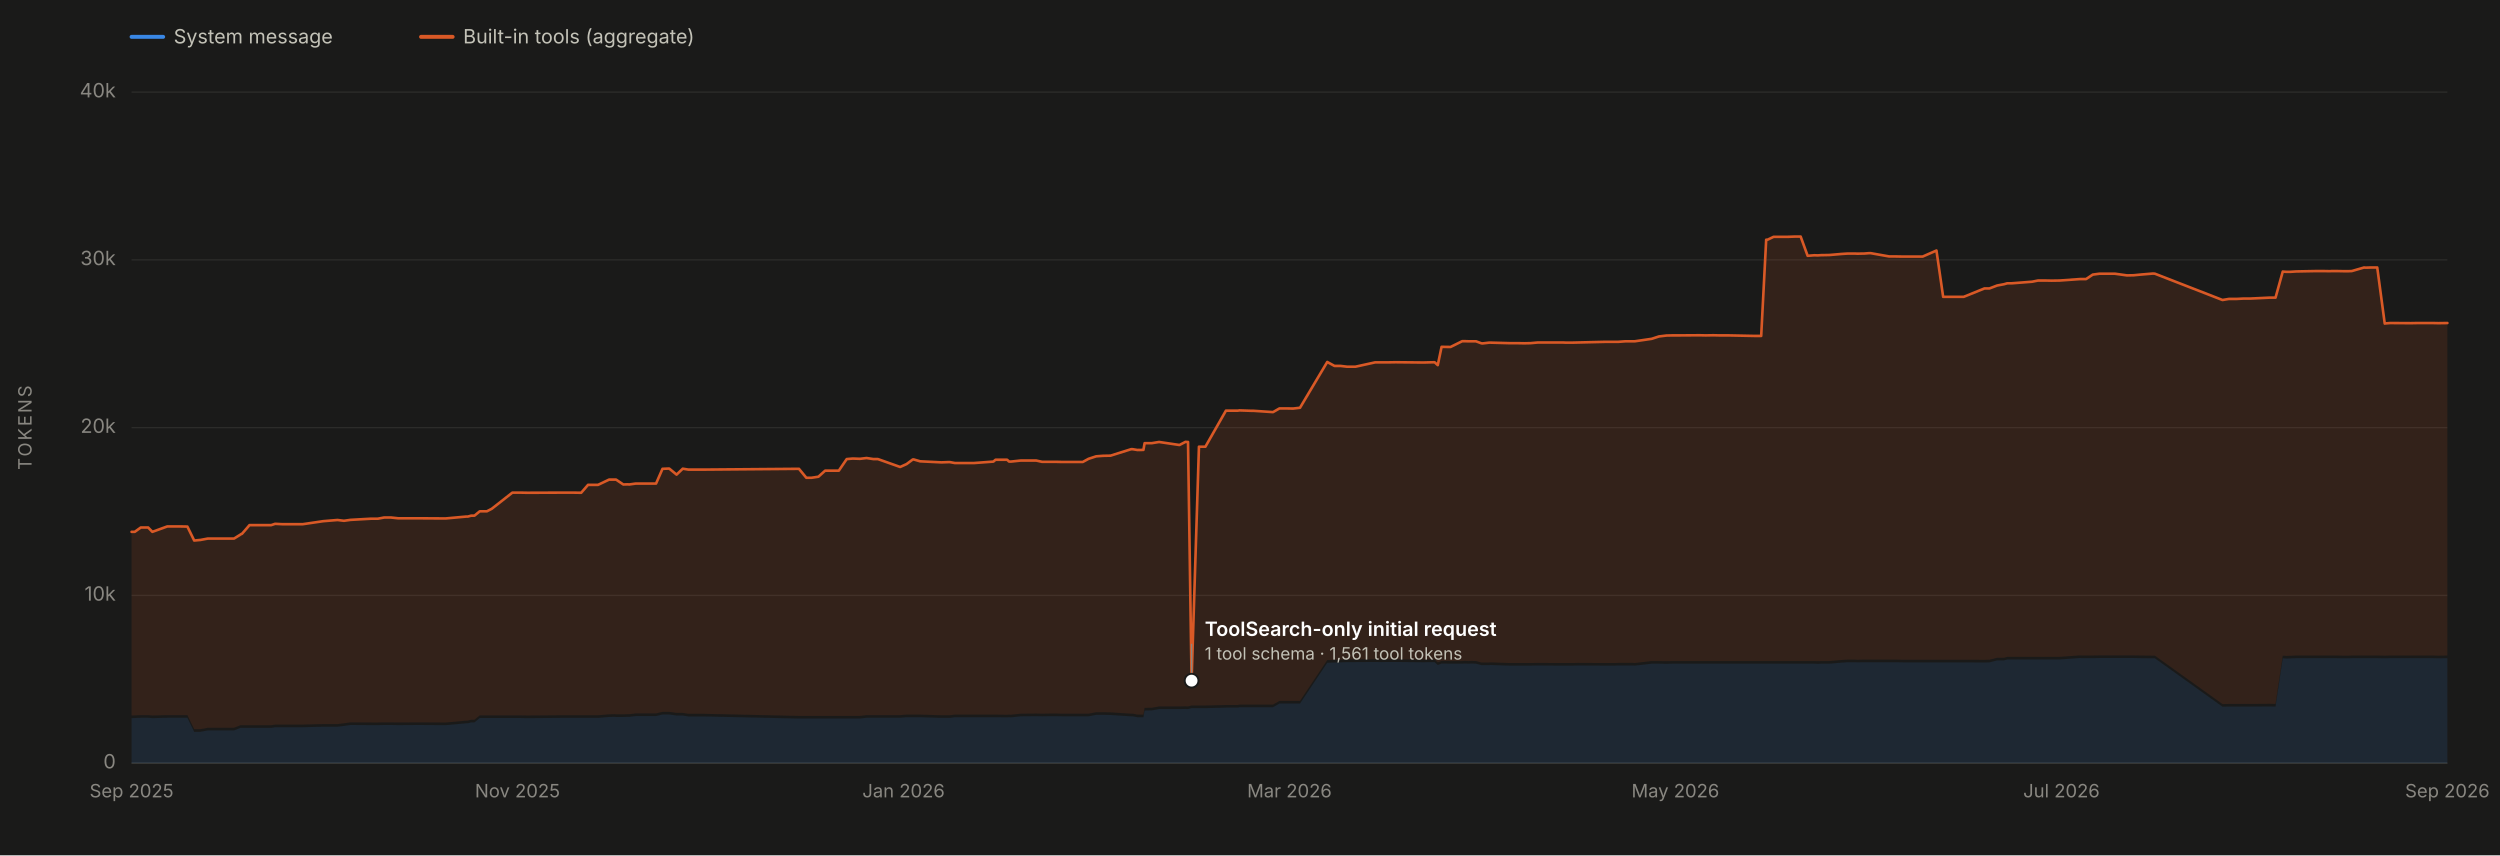
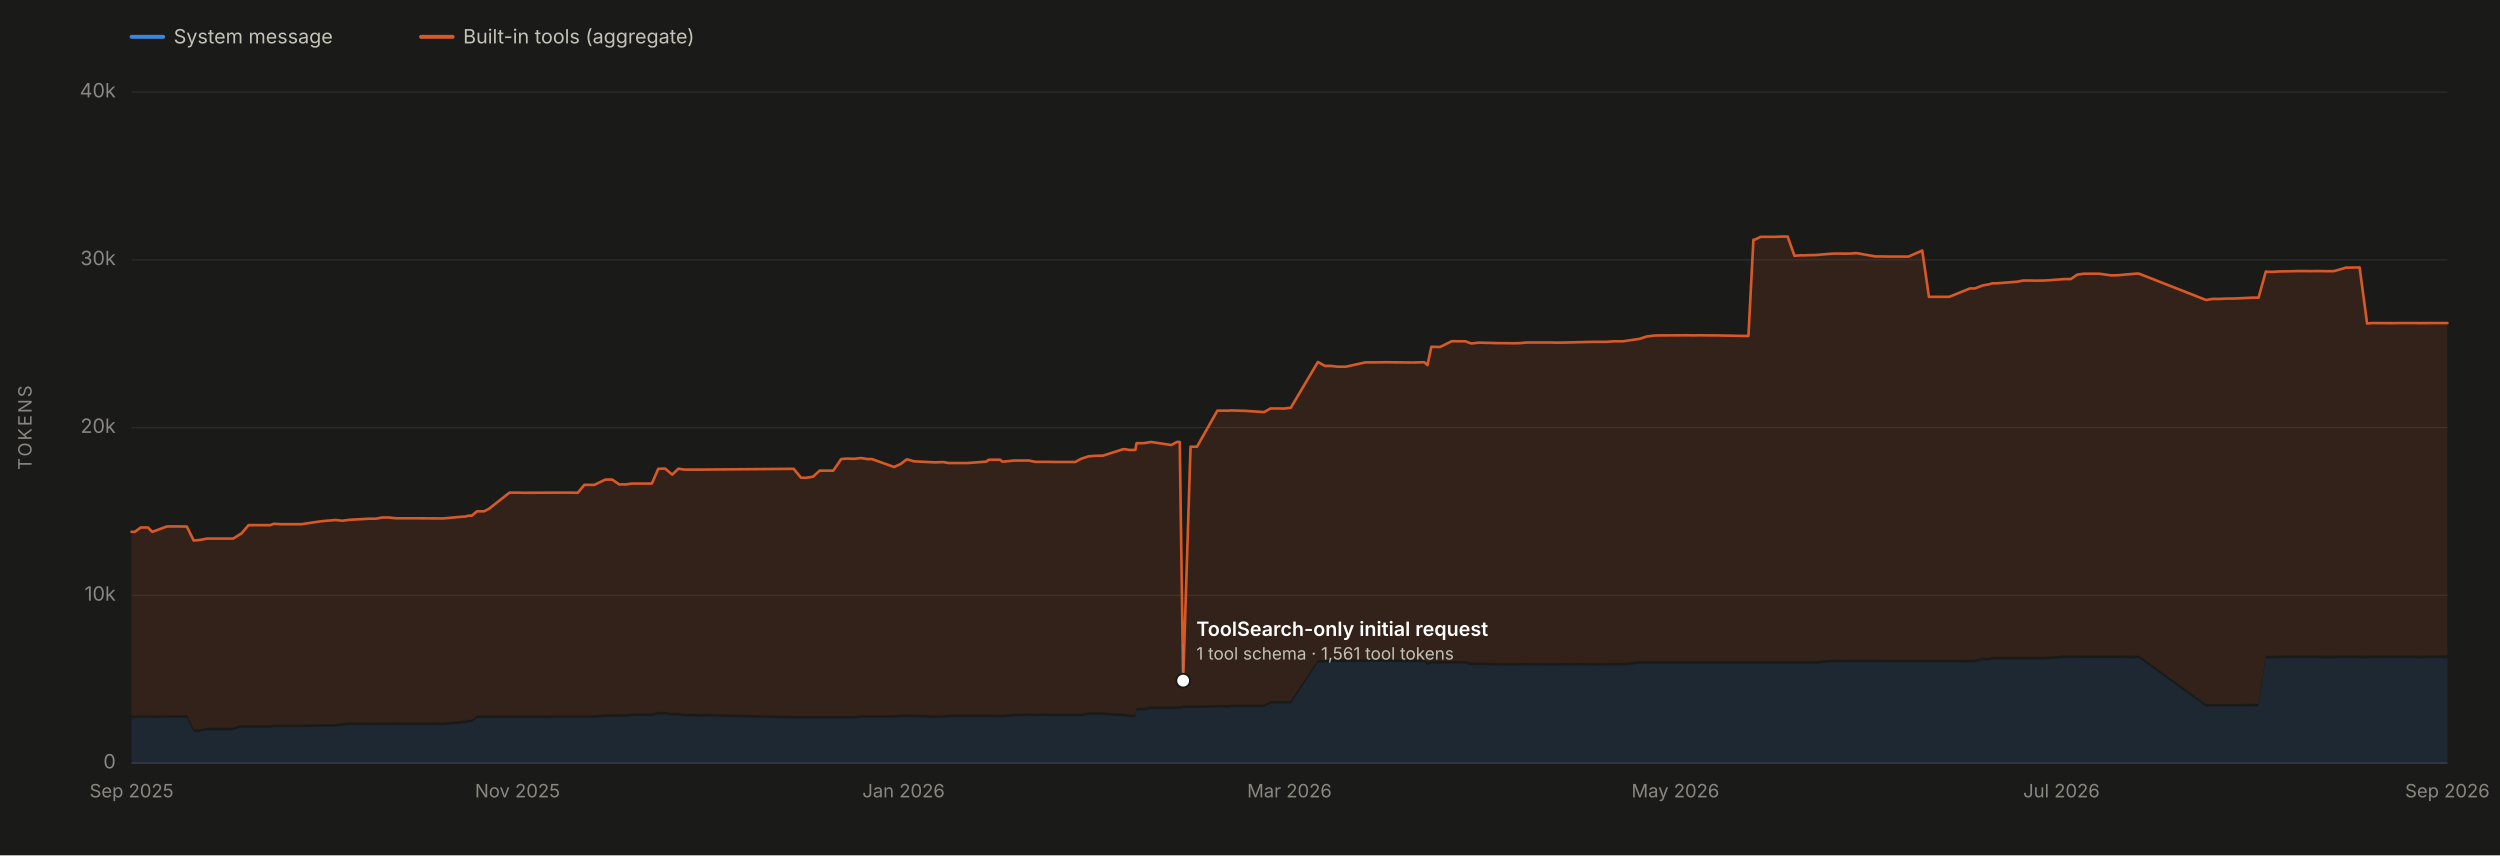
<svg xmlns="http://www.w3.org/2000/svg" viewBox="0 0 1900 650" width="1900" height="650" role="img" aria-labelledby="chartTitle chartDesc" font-family="system-ui, -apple-system, 'Segoe UI', sans-serif">
  <rect x="0" y="0" width="1900" height="650" fill="#1a1a19" />
  <line x1="100" y1="580.0" x2="1860" y2="580.0" stroke="#2c2c2a" stroke-width="1" />
  <text x="88" y="584.0" font-size="15" fill="#898781" text-anchor="end">0</text>
  <line x1="100" y1="452.5" x2="1860" y2="452.5" stroke="#2c2c2a" stroke-width="1" />
  <text x="88" y="456.5" font-size="15" fill="#898781" text-anchor="end">10k</text>
  <line x1="100" y1="325.0" x2="1860" y2="325.0" stroke="#2c2c2a" stroke-width="1" />
  <text x="88" y="329.0" font-size="15" fill="#898781" text-anchor="end">20k</text>
  <line x1="100" y1="197.5" x2="1860" y2="197.5" stroke="#2c2c2a" stroke-width="1" />
  <text x="88" y="201.5" font-size="15" fill="#898781" text-anchor="end">30k</text>
  <line x1="100" y1="70.0" x2="1860" y2="70.0" stroke="#2c2c2a" stroke-width="1" />
  <text x="88" y="74.0" font-size="15" fill="#898781" text-anchor="end">40k</text>
  <text x="24" y="325.0" font-size="14" fill="#898781" text-anchor="middle" letter-spacing="1.5" transform="rotate(-90 24 325.0)">TOKENS</text>
  <line x1="100" y1="580" x2="1860" y2="580" stroke="#383835" stroke-width="1" />
  <text x="100.0" y="606" font-size="14" fill="#898781" text-anchor="middle">Sep 2025</text>
  <text x="393.3" y="606" font-size="14" fill="#898781" text-anchor="middle">Nov 2025</text>
  <text x="686.7" y="606" font-size="14" fill="#898781" text-anchor="middle">Jan 2026</text>
  <text x="980.0" y="606" font-size="14" fill="#898781" text-anchor="middle">Mar 2026</text>
  <text x="1273.3" y="606" font-size="14" fill="#898781" text-anchor="middle">May 2026</text>
  <text x="1566.7" y="606" font-size="14" fill="#898781" text-anchor="middle">Jul 2026</text>
  <text x="1860.0" y="606" font-size="14" fill="#898781" text-anchor="middle">Sep 2026</text>
-   <path d="M 100.0 580.0 L 100.0 545.8 L 102.4 545.7 L 107.0 545.5 L 112.6 545.5 L 115.8 545.8 L 127.1 545.5 L 137.5 545.5 L 142.4 545.5 L 147.6 556.2 L 151.8 556.2 L 152.1 556.2 L 158.0 555.1 L 177.9 555.1 L 182.7 553.2 L 183.6 553.2 L 183.9 553.2 L 187.9 553.2 L 189.6 553.2 L 194.3 553.2 L 206.1 553.2 L 209.1 552.7 L 214.8 552.7 L 225.4 552.7 L 230.0 552.7 L 245.6 552.3 L 256.5 552.3 L 261.4 551.7 L 266.4 551.0 L 282.2 551.1 L 287.2 551.1 L 292.0 551.0 L 297.1 551.0 L 302.6 551.1 L 318.1 551.0 L 334.3 551.1 L 338.9 551.1 L 354.2 549.7 L 355.5 549.7 L 358.1 549.0 L 360.6 549.0 L 364.6 545.7 L 370.0 545.7 L 373.7 545.7 L 389.4 545.7 L 390.4 545.7 L 390.9 545.7 L 395.8 545.7 L 400.7 545.8 L 426.6 545.6 L 432.9 545.6 L 435.8 545.6 L 441.7 545.6 L 446.9 545.6 L 454.5 545.6 L 462.9 544.9 L 467.0 544.8 L 468.2 544.9 L 473.7 544.9 L 477.2 544.8 L 478.2 544.8 L 483.2 544.2 L 483.5 544.2 L 498.6 544.2 L 503.5 543.0 L 508.6 543.0 L 514.2 543.8 L 518.9 543.8 L 523.2 544.5 L 534.9 544.5 L 607.2 546.1 L 612.8 546.1 L 616.8 546.1 L 622.0 546.1 L 627.1 546.1 L 632.5 546.1 L 637.5 546.1 L 643.5 546.1 L 648.1 546.1 L 653.6 546.1 L 658.6 545.5 L 663.8 545.5 L 664.1 545.5 L 667.2 545.5 L 684.1 545.5 L 689.0 545.1 L 693.7 545.1 L 694.1 545.1 L 694.5 545.1 L 699.3 545.1 L 715.5 545.6 L 720.8 545.6 L 721.9 545.6 L 725.7 545.1 L 730.1 545.1 L 731.3 545.1 L 735.1 545.1 L 740.0 545.1 L 740.3 545.1 L 755.0 545.1 L 756.6 545.1 L 765.4 545.2 L 766.9 545.1 L 768.3 545.2 L 775.8 544.4 L 776.0 544.4 L 787.5 544.3 L 792.0 544.4 L 798.0 544.3 L 803.2 544.3 L 807.0 544.4 L 822.9 544.4 L 827.3 544.4 L 833.1 543.3 L 838.4 543.3 L 838.7 543.3 L 844.0 543.4 L 859.6 544.4 L 860.9 544.4 L 864.5 545.1 L 865.3 545.1 L 865.4 545.1 L 866.1 545.1 L 869.0 545.1 L 869.9 540.0 L 874.6 539.9 L 875.4 539.9 L 880.9 538.9 L 896.4 538.9 L 901.0 538.8 L 902.1 538.9 L 902.9 538.9 L 905.6 538.2 L 911.2 538.2 L 916.1 538.2 L 931.7 537.8 L 940.8 537.8 L 942.0 537.5 L 950.7 537.5 L 952.5 537.5 L 967.5 537.5 L 972.4 534.7 L 977.7 534.7 L 982.7 534.7 L 988.0 534.7 L 1008.7 503.7 L 1014.2 503.5 L 1018.8 503.4 L 1023.8 503.2 L 1030.1 503.2 L 1045.1 503.1 L 1050.2 503.2 L 1055.2 503.1 L 1060.7 503.1 L 1080.6 503.3 L 1082.3 503.3 L 1085.9 503.2 L 1090.3 503.2 L 1092.7 505.4 L 1095.6 504.3 L 1102.4 504.4 L 1111.3 504.4 L 1113.3 504.3 L 1116.2 504.4 L 1118.2 504.3 L 1121.8 504.4 L 1125.8 505.5 L 1126.7 505.5 L 1131.8 505.5 L 1132.7 505.4 L 1147.3 505.9 L 1153.0 505.9 L 1158.5 505.9 L 1163.2 505.9 L 1168.7 505.8 L 1183.4 505.9 L 1188.1 505.9 L 1189.9 505.9 L 1195.0 505.9 L 1199.1 505.8 L 1219.5 505.9 L 1224.4 505.9 L 1227.2 505.9 L 1229.7 505.8 L 1235.1 505.8 L 1239.4 505.8 L 1241.1 505.8 L 1242.3 505.9 L 1255.3 504.4 L 1260.8 504.4 L 1266.5 504.5 L 1271.2 504.4 L 1276.0 504.4 L 1291.7 504.4 L 1296.4 504.4 L 1302.1 504.4 L 1306.6 504.4 L 1308.1 504.4 L 1312.0 504.4 L 1313.7 504.4 L 1333.3 504.4 L 1338.5 504.4 L 1342.3 504.4 L 1343.3 504.4 L 1347.9 504.4 L 1349.5 504.4 L 1358.3 504.4 L 1363.9 504.4 L 1368.5 504.4 L 1373.8 504.4 L 1378.9 504.4 L 1381.4 504.5 L 1384.3 504.4 L 1385.6 504.4 L 1390.4 504.4 L 1399.6 503.6 L 1404.3 503.3 L 1409.8 503.3 L 1411.6 503.4 L 1416.0 503.3 L 1416.8 503.3 L 1420.5 503.3 L 1421.7 503.3 L 1435.8 503.3 L 1440.7 503.3 L 1446.0 503.4 L 1452.0 503.4 L 1452.4 503.4 L 1461.2 503.4 L 1471.7 503.4 L 1476.8 503.4 L 1481.3 503.4 L 1482.2 503.4 L 1487.4 503.4 L 1492.4 503.4 L 1508.2 503.5 L 1512.0 503.4 L 1517.8 501.9 L 1523.1 501.9 L 1525.5 501.2 L 1529.0 501.2 L 1544.4 501.2 L 1548.9 501.2 L 1550.3 501.2 L 1554.5 501.2 L 1559.3 501.2 L 1565.4 501.2 L 1580.7 500.1 L 1582.2 500.2 L 1585.4 500.2 L 1590.5 500.2 L 1595.7 500.1 L 1601.5 500.1 L 1601.9 500.1 L 1607.2 500.1 L 1616.5 500.1 L 1621.6 500.1 L 1626.7 500.2 L 1636.2 500.3 L 1637.7 500.3 L 1689.1 537.1 L 1693.9 537.0 L 1699.5 537.0 L 1705.3 537.0 L 1709.9 537.0 L 1710.5 537.0 L 1724.9 536.9 L 1729.4 537.0 L 1734.9 500.3 L 1737.7 500.5 L 1740.5 500.4 L 1745.0 500.2 L 1760.4 500.2 L 1765.6 500.2 L 1770.8 500.2 L 1771.9 500.2 L 1775.8 500.2 L 1780.8 500.3 L 1785.0 500.3 L 1787.4 500.2 L 1796.7 500.2 L 1797.5 500.2 L 1798.7 500.2 L 1801.8 500.2 L 1806.7 500.2 L 1812.4 500.3 L 1812.8 500.3 L 1816.5 500.2 L 1832.3 500.2 L 1837.5 500.2 L 1838.6 500.2 L 1843.5 500.2 L 1848.9 500.2 L 1853.1 500.3 L 1860.0 500.2 L 1860.0 580.0 Z" fill="#3987e5" fill-opacity="0.13" stroke="none" />
-   <path d="M 100.0 543.8 L 100.0 404.2 L 102.4 404.2 L 107.0 400.9 L 112.6 400.9 L 115.8 404.2 L 127.1 400.1 L 137.5 400.1 L 142.4 400.2 L 147.6 410.8 L 151.8 410.4 L 152.1 410.4 L 158.0 409.3 L 177.9 409.3 L 182.7 406.3 L 183.6 405.7 L 183.9 405.7 L 187.9 401.1 L 189.6 399.1 L 194.3 399.1 L 206.1 399.1 L 209.1 398.1 L 214.8 398.4 L 225.4 398.4 L 230.0 398.4 L 245.6 396.1 L 256.5 395.2 L 261.4 395.8 L 266.4 395.1 L 282.2 394.2 L 287.2 394.2 L 292.0 393.3 L 297.1 393.3 L 302.6 393.9 L 318.1 393.9 L 334.3 394.0 L 338.9 394.0 L 354.2 392.6 L 355.5 392.6 L 358.1 391.9 L 360.6 391.9 L 364.6 388.6 L 370.0 388.6 L 373.7 386.7 L 389.4 374.4 L 390.4 374.4 L 390.9 374.4 L 395.8 374.4 L 400.7 374.5 L 426.6 374.4 L 432.9 374.4 L 435.8 374.4 L 441.7 374.5 L 446.9 368.5 L 454.5 368.5 L 462.9 364.5 L 467.0 364.5 L 468.2 364.5 L 473.7 368.2 L 477.2 368.1 L 478.2 368.2 L 483.2 367.5 L 483.5 367.5 L 498.6 367.5 L 503.5 356.3 L 508.6 356.1 L 514.2 360.7 L 518.9 356.2 L 523.2 356.9 L 534.9 356.9 L 607.2 356.3 L 612.8 363.1 L 616.8 363.1 L 622.0 362.3 L 627.1 357.7 L 632.5 357.7 L 637.5 357.7 L 643.5 348.9 L 648.1 348.5 L 653.6 348.7 L 658.6 348.1 L 663.8 348.9 L 664.1 348.9 L 667.2 348.9 L 684.1 354.9 L 689.0 352.7 L 693.7 349.2 L 694.1 349.2 L 694.5 349.2 L 699.3 350.6 L 715.5 351.4 L 720.8 351.2 L 721.9 351.2 L 725.7 351.9 L 730.1 351.9 L 731.3 351.9 L 735.1 351.9 L 740.0 351.9 L 740.3 351.9 L 755.0 350.8 L 756.6 349.4 L 765.4 349.4 L 766.9 350.8 L 768.3 350.8 L 775.8 350.0 L 776.0 350.0 L 787.5 350.0 L 792.0 351.0 L 798.0 351.0 L 803.2 351.0 L 807.0 351.1 L 822.9 351.1 L 827.3 348.7 L 833.1 346.8 L 838.4 346.4 L 838.7 346.4 L 844.0 346.3 L 859.6 341.4 L 860.9 341.4 L 864.5 342.0 L 865.3 342.0 L 865.4 341.9 L 866.1 342.0 L 869.0 341.9 L 869.9 336.8 L 874.6 336.8 L 875.4 336.8 L 880.9 335.9 L 896.4 338.2 L 901.0 335.8 L 902.1 335.9 L 902.9 335.9 L 905.6 517.3 L 911.2 339.5 L 916.1 339.5 L 931.7 312.1 L 940.8 312.1 L 942.0 311.9 L 950.7 312.2 L 952.5 312.2 L 967.5 313.2 L 972.4 310.4 L 977.7 310.4 L 982.7 310.5 L 988.0 309.9 L 1008.7 275.1 L 1014.2 278.1 L 1018.8 278.1 L 1023.8 278.7 L 1030.1 278.7 L 1045.1 275.4 L 1050.2 275.4 L 1055.2 275.4 L 1060.7 275.3 L 1080.6 275.5 L 1082.3 275.5 L 1085.9 275.4 L 1090.3 275.3 L 1092.7 277.5 L 1095.6 263.6 L 1102.4 263.7 L 1111.3 259.3 L 1113.3 259.3 L 1116.2 259.4 L 1118.2 259.4 L 1121.8 259.4 L 1125.8 260.9 L 1126.7 261.0 L 1131.8 260.4 L 1132.7 260.4 L 1147.3 260.8 L 1153.0 260.8 L 1158.5 260.9 L 1163.2 260.8 L 1168.7 260.3 L 1183.4 260.3 L 1188.1 260.3 L 1189.9 260.4 L 1195.0 260.4 L 1199.1 260.3 L 1219.5 259.8 L 1224.4 259.8 L 1227.2 259.8 L 1229.7 259.8 L 1235.1 259.4 L 1239.4 259.4 L 1241.1 259.4 L 1242.3 259.4 L 1255.3 257.5 L 1260.8 255.7 L 1266.5 255.0 L 1271.2 254.9 L 1276.0 254.9 L 1291.7 254.8 L 1296.4 254.9 L 1302.1 254.8 L 1306.6 254.9 L 1308.1 254.9 L 1312.0 254.9 L 1313.7 254.9 L 1333.3 255.3 L 1338.5 255.3 L 1342.3 182.2 L 1343.3 182.2 L 1347.9 180.0 L 1349.5 180.0 L 1358.3 180.0 L 1363.9 179.8 L 1368.5 179.8 L 1373.8 194.4 L 1378.9 194.0 L 1381.4 194.1 L 1384.3 193.9 L 1385.6 193.9 L 1390.4 193.8 L 1399.6 193.0 L 1404.3 192.7 L 1409.8 192.7 L 1411.6 192.8 L 1416.0 192.7 L 1416.8 192.7 L 1420.5 192.4 L 1421.7 192.4 L 1435.8 194.9 L 1440.7 194.9 L 1446.0 195.0 L 1452.0 195.0 L 1452.4 195.0 L 1461.2 195.0 L 1471.7 190.4 L 1476.8 225.6 L 1481.3 225.6 L 1482.2 225.6 L 1487.4 225.6 L 1492.4 225.6 L 1508.2 219.2 L 1512.0 219.2 L 1517.8 217.0 L 1523.1 216.0 L 1525.5 215.3 L 1529.0 215.3 L 1544.4 214.1 L 1548.9 213.2 L 1550.3 213.2 L 1554.5 213.2 L 1559.3 213.3 L 1565.4 213.2 L 1580.7 212.1 L 1582.2 212.1 L 1585.4 212.1 L 1590.5 208.7 L 1595.7 208.0 L 1601.5 208.0 L 1601.9 208.0 L 1607.2 208.0 L 1616.5 209.3 L 1621.6 209.2 L 1626.7 208.7 L 1636.2 207.9 L 1637.7 208.0 L 1689.1 228.0 L 1693.9 227.2 L 1699.5 227.2 L 1705.3 226.9 L 1709.9 226.9 L 1710.5 226.9 L 1724.9 226.2 L 1729.4 226.2 L 1734.9 206.4 L 1737.7 206.6 L 1740.5 206.6 L 1745.0 206.3 L 1760.4 206.0 L 1765.6 206.0 L 1770.8 206.1 L 1771.9 206.0 L 1775.8 206.0 L 1780.8 206.1 L 1785.0 206.1 L 1787.4 206.0 L 1796.7 203.3 L 1797.5 203.4 L 1798.7 203.4 L 1801.8 203.3 L 1806.7 203.3 L 1812.4 245.9 L 1812.8 245.8 L 1816.5 245.5 L 1832.3 245.6 L 1837.5 245.5 L 1838.6 245.5 L 1843.5 245.5 L 1848.9 245.5 L 1853.1 245.6 L 1860.0 245.5 L 1860.0 498.2 L 1853.1 498.3 L 1848.9 498.2 L 1843.5 498.2 L 1838.6 498.2 L 1837.5 498.2 L 1832.3 498.2 L 1816.5 498.2 L 1812.8 498.3 L 1812.4 498.3 L 1806.7 498.2 L 1801.8 498.2 L 1798.7 498.2 L 1797.5 498.2 L 1796.7 498.2 L 1787.4 498.2 L 1785.0 498.3 L 1780.8 498.3 L 1775.8 498.2 L 1771.9 498.2 L 1770.8 498.2 L 1765.6 498.2 L 1760.4 498.2 L 1745.0 498.2 L 1740.5 498.4 L 1737.7 498.5 L 1734.9 498.3 L 1729.4 535.0 L 1724.9 534.9 L 1710.5 535.0 L 1709.9 535.0 L 1705.3 535.0 L 1699.5 535.0 L 1693.9 535.0 L 1689.1 535.1 L 1637.7 498.3 L 1636.2 498.3 L 1626.7 498.2 L 1621.6 498.1 L 1616.5 498.1 L 1607.2 498.1 L 1601.9 498.1 L 1601.5 498.1 L 1595.7 498.1 L 1590.5 498.2 L 1585.4 498.2 L 1582.2 498.2 L 1580.7 498.1 L 1565.4 499.2 L 1559.3 499.2 L 1554.5 499.2 L 1550.3 499.2 L 1548.9 499.2 L 1544.4 499.2 L 1529.0 499.2 L 1525.5 499.2 L 1523.1 499.9 L 1517.8 499.9 L 1512.0 501.4 L 1508.2 501.5 L 1492.4 501.4 L 1487.4 501.4 L 1482.2 501.4 L 1481.3 501.4 L 1476.8 501.4 L 1471.7 501.4 L 1461.2 501.4 L 1452.4 501.4 L 1452.0 501.4 L 1446.0 501.4 L 1440.7 501.3 L 1435.8 501.3 L 1421.7 501.3 L 1420.5 501.3 L 1416.8 501.3 L 1416.0 501.3 L 1411.6 501.4 L 1409.8 501.3 L 1404.3 501.3 L 1399.6 501.6 L 1390.4 502.4 L 1385.6 502.4 L 1384.3 502.4 L 1381.4 502.5 L 1378.9 502.4 L 1373.8 502.4 L 1368.5 502.4 L 1363.9 502.4 L 1358.3 502.4 L 1349.5 502.4 L 1347.9 502.4 L 1343.3 502.4 L 1342.3 502.4 L 1338.5 502.4 L 1333.3 502.4 L 1313.7 502.4 L 1312.0 502.4 L 1308.1 502.4 L 1306.6 502.4 L 1302.1 502.4 L 1296.4 502.4 L 1291.7 502.4 L 1276.0 502.4 L 1271.2 502.4 L 1266.5 502.5 L 1260.8 502.4 L 1255.3 502.4 L 1242.3 503.9 L 1241.1 503.8 L 1239.4 503.8 L 1235.1 503.8 L 1229.7 503.8 L 1227.2 503.9 L 1224.4 503.9 L 1219.5 503.9 L 1199.1 503.8 L 1195.0 503.9 L 1189.9 503.9 L 1188.1 503.9 L 1183.4 503.9 L 1168.7 503.8 L 1163.2 503.9 L 1158.5 503.9 L 1153.0 503.9 L 1147.3 503.9 L 1132.7 503.4 L 1131.8 503.5 L 1126.7 503.5 L 1125.8 503.5 L 1121.8 502.4 L 1118.2 502.3 L 1116.2 502.4 L 1113.3 502.3 L 1111.3 502.4 L 1102.4 502.4 L 1095.6 502.3 L 1092.7 503.4 L 1090.3 501.2 L 1085.9 501.2 L 1082.3 501.3 L 1080.6 501.3 L 1060.7 501.1 L 1055.2 501.1 L 1050.2 501.2 L 1045.1 501.1 L 1030.1 501.2 L 1023.8 501.2 L 1018.8 501.4 L 1014.2 501.5 L 1008.7 501.7 L 988.0 532.7 L 982.7 532.7 L 977.7 532.7 L 972.4 532.7 L 967.5 535.5 L 952.5 535.5 L 950.7 535.5 L 942.0 535.5 L 940.8 535.8 L 931.7 535.8 L 916.1 536.2 L 911.2 536.2 L 905.6 536.2 L 902.9 536.9 L 902.1 536.9 L 901.0 536.8 L 896.4 536.9 L 880.9 536.9 L 875.4 537.9 L 874.6 537.9 L 869.9 538.0 L 869.0 543.1 L 866.1 543.1 L 865.4 543.1 L 865.3 543.1 L 864.5 543.1 L 860.9 542.4 L 859.6 542.4 L 844.0 541.4 L 838.7 541.3 L 838.4 541.3 L 833.1 541.3 L 827.3 542.4 L 822.9 542.4 L 807.0 542.4 L 803.2 542.3 L 798.0 542.3 L 792.0 542.4 L 787.5 542.3 L 776.0 542.4 L 775.8 542.4 L 768.3 543.2 L 766.9 543.1 L 765.4 543.2 L 756.6 543.1 L 755.0 543.1 L 740.3 543.1 L 740.0 543.1 L 735.1 543.1 L 731.3 543.1 L 730.1 543.1 L 725.7 543.1 L 721.9 543.6 L 720.8 543.6 L 715.5 543.6 L 699.3 543.1 L 694.5 543.1 L 694.1 543.1 L 693.7 543.1 L 689.0 543.1 L 684.1 543.5 L 667.2 543.5 L 664.1 543.5 L 663.8 543.5 L 658.6 543.5 L 653.6 544.1 L 648.1 544.1 L 643.5 544.1 L 637.5 544.1 L 632.5 544.1 L 627.1 544.1 L 622.0 544.1 L 616.8 544.1 L 612.8 544.1 L 607.2 544.1 L 534.9 542.5 L 523.2 542.5 L 518.9 541.8 L 514.2 541.8 L 508.6 541.0 L 503.5 541.0 L 498.6 542.2 L 483.5 542.2 L 483.2 542.2 L 478.2 542.8 L 477.2 542.8 L 473.7 542.9 L 468.2 542.9 L 467.0 542.8 L 462.9 542.9 L 454.5 543.6 L 446.9 543.6 L 441.7 543.6 L 435.8 543.6 L 432.9 543.6 L 426.6 543.6 L 400.7 543.8 L 395.8 543.7 L 390.9 543.7 L 390.4 543.7 L 389.4 543.7 L 373.7 543.7 L 370.0 543.7 L 364.6 543.7 L 360.6 547.0 L 358.1 547.0 L 355.5 547.7 L 354.2 547.7 L 338.9 549.1 L 334.3 549.1 L 318.1 549.0 L 302.6 549.1 L 297.1 549.0 L 292.0 549.0 L 287.2 549.1 L 282.2 549.1 L 266.4 549.0 L 261.4 549.7 L 256.5 550.3 L 245.6 550.3 L 230.0 550.7 L 225.4 550.7 L 214.8 550.7 L 209.1 550.7 L 206.1 551.2 L 194.3 551.2 L 189.6 551.2 L 187.9 551.2 L 183.9 551.2 L 183.6 551.2 L 182.7 551.2 L 177.9 553.1 L 158.0 553.1 L 152.1 554.2 L 151.8 554.2 L 147.6 554.2 L 142.4 543.5 L 137.5 543.5 L 127.1 543.5 L 115.8 543.8 L 112.6 543.5 L 107.0 543.5 L 102.4 543.7 L 100.0 543.8 Z" fill="#d95926" fill-opacity="0.13" stroke="none" />
-   <path d="M 100.0 404.2 L 102.4 404.2 L 107.0 400.9 L 112.6 400.9 L 115.8 404.2 L 127.1 400.1 L 137.5 400.1 L 142.4 400.2 L 147.6 410.8 L 151.8 410.4 L 152.1 410.4 L 158.0 409.3 L 177.9 409.3 L 182.7 406.3 L 183.6 405.7 L 183.9 405.7 L 187.9 401.1 L 189.6 399.1 L 194.3 399.1 L 206.1 399.1 L 209.1 398.1 L 214.8 398.4 L 225.4 398.4 L 230.0 398.4 L 245.6 396.1 L 256.5 395.2 L 261.4 395.8 L 266.4 395.1 L 282.2 394.2 L 287.2 394.2 L 292.0 393.3 L 297.1 393.3 L 302.6 393.9 L 318.1 393.9 L 334.3 394.0 L 338.9 394.0 L 354.2 392.6 L 355.5 392.6 L 358.1 391.9 L 360.6 391.9 L 364.6 388.6 L 370.0 388.6 L 373.7 386.7 L 389.4 374.4 L 390.4 374.4 L 390.9 374.4 L 395.8 374.4 L 400.7 374.5 L 426.6 374.4 L 432.9 374.4 L 435.8 374.4 L 441.7 374.5 L 446.9 368.5 L 454.5 368.5 L 462.9 364.5 L 467.0 364.5 L 468.2 364.5 L 473.7 368.2 L 477.2 368.1 L 478.2 368.2 L 483.2 367.5 L 483.5 367.5 L 498.6 367.5 L 503.5 356.3 L 508.6 356.1 L 514.2 360.7 L 518.9 356.2 L 523.2 356.9 L 534.9 356.9 L 607.2 356.3 L 612.8 363.1 L 616.8 363.1 L 622.0 362.3 L 627.1 357.7 L 632.5 357.7 L 637.5 357.7 L 643.5 348.9 L 648.1 348.5 L 653.6 348.7 L 658.6 348.1 L 663.8 348.9 L 664.1 348.9 L 667.2 348.9 L 684.1 354.9 L 689.0 352.7 L 693.7 349.2 L 694.1 349.2 L 694.5 349.2 L 699.3 350.6 L 715.5 351.4 L 720.8 351.2 L 721.9 351.2 L 725.7 351.9 L 730.1 351.9 L 731.3 351.9 L 735.1 351.9 L 740.0 351.9 L 740.3 351.9 L 755.0 350.8 L 756.6 349.4 L 765.4 349.4 L 766.9 350.8 L 768.3 350.8 L 775.8 350.0 L 776.0 350.0 L 787.5 350.0 L 792.0 351.0 L 798.0 351.0 L 803.2 351.0 L 807.0 351.1 L 822.9 351.1 L 827.3 348.7 L 833.1 346.8 L 838.4 346.4 L 838.7 346.4 L 844.0 346.3 L 859.6 341.4 L 860.9 341.4 L 864.5 342.0 L 865.3 342.0 L 865.4 341.9 L 866.1 342.0 L 869.0 341.9 L 869.9 336.8 L 874.6 336.8 L 875.4 336.8 L 880.9 335.9 L 896.4 338.2 L 901.0 335.8 L 902.1 335.9 L 902.9 335.9 L 905.6 517.3 L 911.2 339.5 L 916.1 339.5 L 931.7 312.1 L 940.8 312.1 L 942.0 311.9 L 950.7 312.2 L 952.5 312.2 L 967.5 313.2 L 972.4 310.4 L 977.7 310.4 L 982.7 310.5 L 988.0 309.9 L 1008.7 275.1 L 1014.2 278.1 L 1018.8 278.1 L 1023.8 278.7 L 1030.1 278.7 L 1045.1 275.4 L 1050.2 275.4 L 1055.2 275.4 L 1060.7 275.3 L 1080.6 275.5 L 1082.3 275.5 L 1085.9 275.4 L 1090.3 275.3 L 1092.7 277.5 L 1095.6 263.6 L 1102.4 263.7 L 1111.3 259.3 L 1113.3 259.3 L 1116.2 259.4 L 1118.2 259.4 L 1121.8 259.4 L 1125.8 260.9 L 1126.7 261.0 L 1131.8 260.4 L 1132.7 260.4 L 1147.3 260.8 L 1153.0 260.8 L 1158.5 260.9 L 1163.2 260.8 L 1168.7 260.3 L 1183.4 260.3 L 1188.1 260.3 L 1189.9 260.4 L 1195.0 260.4 L 1199.1 260.3 L 1219.5 259.8 L 1224.4 259.8 L 1227.2 259.8 L 1229.7 259.8 L 1235.1 259.4 L 1239.4 259.4 L 1241.1 259.4 L 1242.3 259.4 L 1255.3 257.5 L 1260.8 255.7 L 1266.5 255.0 L 1271.2 254.9 L 1276.0 254.9 L 1291.7 254.8 L 1296.4 254.9 L 1302.1 254.8 L 1306.6 254.9 L 1308.1 254.9 L 1312.0 254.9 L 1313.7 254.9 L 1333.3 255.3 L 1338.5 255.3 L 1342.3 182.2 L 1343.3 182.2 L 1347.9 180.0 L 1349.5 180.0 L 1358.3 180.0 L 1363.9 179.8 L 1368.5 179.8 L 1373.8 194.4 L 1378.9 194.0 L 1381.4 194.1 L 1384.3 193.9 L 1385.6 193.9 L 1390.4 193.8 L 1399.6 193.0 L 1404.3 192.7 L 1409.8 192.7 L 1411.6 192.8 L 1416.0 192.7 L 1416.8 192.7 L 1420.5 192.4 L 1421.7 192.4 L 1435.8 194.9 L 1440.7 194.9 L 1446.0 195.0 L 1452.0 195.0 L 1452.4 195.0 L 1461.2 195.0 L 1471.7 190.4 L 1476.8 225.6 L 1481.3 225.6 L 1482.2 225.6 L 1487.4 225.6 L 1492.4 225.6 L 1508.2 219.2 L 1512.0 219.2 L 1517.8 217.0 L 1523.1 216.0 L 1525.5 215.3 L 1529.0 215.3 L 1544.4 214.1 L 1548.9 213.2 L 1550.3 213.2 L 1554.5 213.2 L 1559.3 213.3 L 1565.4 213.2 L 1580.7 212.1 L 1582.2 212.1 L 1585.4 212.1 L 1590.5 208.7 L 1595.7 208.0 L 1601.5 208.0 L 1601.9 208.0 L 1607.2 208.0 L 1616.5 209.3 L 1621.6 209.2 L 1626.7 208.7 L 1636.2 207.9 L 1637.7 208.0 L 1689.1 228.0 L 1693.9 227.2 L 1699.5 227.2 L 1705.3 226.9 L 1709.9 226.9 L 1710.5 226.9 L 1724.9 226.2 L 1729.4 226.2 L 1734.9 206.4 L 1737.7 206.6 L 1740.5 206.6 L 1745.0 206.3 L 1760.4 206.0 L 1765.6 206.0 L 1770.8 206.1 L 1771.9 206.0 L 1775.8 206.0 L 1780.8 206.1 L 1785.0 206.1 L 1787.4 206.0 L 1796.7 203.3 L 1797.5 203.4 L 1798.7 203.4 L 1801.8 203.3 L 1806.7 203.3 L 1812.4 245.9 L 1812.8 245.8 L 1816.5 245.5 L 1832.3 245.6 L 1837.5 245.5 L 1838.6 245.5 L 1843.5 245.5 L 1848.9 245.5 L 1853.1 245.6 L 1860.0 245.5" fill="none" stroke="#d95926" stroke-width="2" stroke-linejoin="round" stroke-linecap="round" />
-   <circle cx="905.6" cy="517.3" r="6" fill="#1a1a19" />
-   <circle cx="905.6" cy="517.3" r="4.5" fill="#ffffff" />
-   <line x1="905.6" y1="511.3" x2="905.6" y2="489.3" stroke="#898781" stroke-width="1" />
-   <text x="915.6" y="483.3" font-size="15" font-weight="600" fill="#ffffff" text-anchor="start">ToolSearch-only initial request</text>
-   <text x="915.6" y="501.3" font-size="13" fill="#c3c2b7" text-anchor="start">1 tool schema · 1,561 tool tokens</text>
+   <path d="M 100.0 580.0 L 100.0 545.8 L 102.4 545.7 L 107.0 545.5 L 112.5 545.5 L 115.7 545.8 L 126.9 545.5 L 137.2 545.5 L 142.0 545.5 L 147.2 556.2 L 151.4 556.2 L 151.7 556.2 L 157.5 555.1 L 177.3 555.1 L 182.0 553.2 L 182.9 553.2 L 183.3 553.2 L 187.2 553.2 L 188.9 553.2 L 193.5 553.2 L 205.3 553.2 L 208.2 552.7 L 213.9 552.7 L 224.4 552.7 L 228.9 552.7 L 244.5 552.3 L 255.2 552.3 L 260.2 551.7 L 265.0 551.0 L 280.8 551.1 L 285.7 551.1 L 290.5 551.0 L 295.5 551.0 L 301.0 551.1 L 316.3 551.0 L 332.5 551.1 L 337.0 551.1 L 352.2 549.7 L 353.5 549.7 L 356.1 549.0 L 358.6 549.0 L 362.5 545.7 L 367.9 545.7 L 371.6 545.7 L 387.2 545.7 L 388.1 545.7 L 388.6 545.7 L 393.4 545.7 L 398.3 545.8 L 424.1 545.6 L 430.3 545.6 L 433.2 545.6 L 439.1 545.6 L 444.1 545.6 L 451.7 545.6 L 460.0 544.9 L 464.1 544.8 L 465.3 544.9 L 470.7 544.9 L 474.2 544.8 L 475.3 544.8 L 480.2 544.2 L 480.5 544.2 L 495.4 544.2 L 500.3 543.0 L 505.4 543.0 L 510.9 543.8 L 515.6 543.8 L 519.9 544.5 L 531.5 544.5 L 603.2 546.1 L 608.8 546.1 L 612.7 546.1 L 617.9 546.1 L 622.9 546.1 L 628.3 546.1 L 633.3 546.1 L 639.3 546.1 L 643.8 546.1 L 649.3 546.1 L 654.2 545.5 L 659.4 545.5 L 659.6 545.5 L 662.7 545.5 L 679.5 545.5 L 684.4 545.1 L 689.0 545.1 L 689.4 545.1 L 689.8 545.1 L 694.6 545.1 L 710.6 545.6 L 716.0 545.6 L 717.0 545.6 L 720.8 545.1 L 725.1 545.1 L 726.3 545.1 L 730.1 545.1 L 734.9 545.1 L 735.3 545.1 L 749.8 545.1 L 751.4 545.1 L 760.2 545.2 L 761.7 545.1 L 763.0 545.2 L 770.5 544.4 L 770.7 544.4 L 782.1 544.3 L 786.6 544.4 L 792.5 544.3 L 797.7 544.3 L 801.5 544.4 L 817.2 544.4 L 821.6 544.4 L 827.3 543.3 L 832.5 543.3 L 832.9 543.3 L 838.2 543.4 L 853.6 544.4 L 855.0 544.4 L 858.5 545.1 L 859.2 545.1 L 859.4 545.1 L 860.1 545.1 L 862.9 545.1 L 863.8 540.0 L 868.5 539.9 L 869.3 539.9 L 874.7 538.9 L 890.2 538.9 L 894.7 538.8 L 895.8 538.9 L 896.6 538.9 L 899.2 538.2 L 904.8 538.2 L 909.7 538.2 L 925.2 537.8 L 934.1 537.8 L 935.4 537.5 L 944.0 537.5 L 945.8 537.5 L 960.7 537.5 L 965.6 534.7 L 970.8 534.7 L 975.8 534.7 L 981.0 534.7 L 1001.6 503.7 L 1007.0 503.5 L 1011.5 503.4 L 1016.6 503.2 L 1022.8 503.2 L 1037.7 503.1 L 1042.8 503.2 L 1047.7 503.1 L 1053.1 503.1 L 1072.9 503.3 L 1074.5 503.3 L 1078.1 503.2 L 1082.5 503.2 L 1084.9 505.4 L 1087.8 504.3 L 1094.5 504.4 L 1103.4 504.4 L 1105.4 504.3 L 1108.2 504.4 L 1110.2 504.3 L 1113.8 504.4 L 1117.7 505.5 L 1118.6 505.5 L 1123.7 505.5 L 1124.6 505.4 L 1139.1 505.9 L 1144.7 505.9 L 1150.2 505.9 L 1154.9 505.9 L 1160.3 505.8 L 1174.9 505.9 L 1179.6 505.9 L 1181.3 505.9 L 1186.4 505.9 L 1190.4 505.8 L 1210.7 505.9 L 1215.5 505.9 L 1218.4 505.9 L 1220.8 505.8 L 1226.2 505.8 L 1230.5 505.8 L 1232.1 505.8 L 1233.3 505.9 L 1246.2 504.4 L 1251.6 504.4 L 1257.4 504.5 L 1262.0 504.4 L 1266.8 504.4 L 1282.4 504.4 L 1287.0 504.4 L 1292.6 504.4 L 1297.1 504.4 L 1298.6 504.4 L 1302.5 504.4 L 1304.2 504.4 L 1323.6 504.4 L 1328.8 504.4 L 1332.6 504.4 L 1333.5 504.4 L 1338.1 504.4 L 1339.7 504.4 L 1348.4 504.4 L 1354.0 504.4 L 1358.6 504.4 L 1363.8 504.4 L 1368.9 504.4 L 1371.3 504.5 L 1374.2 504.4 L 1375.5 504.4 L 1380.3 504.4 L 1389.4 503.6 L 1394.1 503.3 L 1399.5 503.3 L 1401.3 503.4 L 1405.6 503.3 L 1406.4 503.3 L 1410.2 503.3 L 1411.3 503.3 L 1425.3 503.3 L 1430.2 503.3 L 1435.4 503.4 L 1441.3 503.4 L 1441.7 503.4 L 1450.5 503.4 L 1460.9 503.4 L 1466.0 503.4 L 1470.4 503.4 L 1471.3 503.4 L 1476.5 503.4 L 1481.4 503.4 L 1497.2 503.5 L 1500.9 503.4 L 1506.7 501.9 L 1512.0 501.9 L 1514.3 501.2 L 1517.8 501.2 L 1533.1 501.2 L 1537.5 501.2 L 1538.9 501.2 L 1543.1 501.2 L 1547.8 501.2 L 1553.9 501.2 L 1569.0 500.1 L 1570.6 500.2 L 1573.8 500.2 L 1578.8 500.2 L 1583.9 500.1 L 1589.7 500.1 L 1590.1 500.1 L 1595.3 500.1 L 1604.6 500.1 L 1609.6 500.1 L 1614.7 500.2 L 1624.2 500.3 L 1625.7 500.3 L 1676.6 537.1 L 1681.4 537.0 L 1686.9 537.0 L 1692.6 537.0 L 1697.2 537.0 L 1697.8 537.0 L 1712.1 536.9 L 1716.5 537.0 L 1722.0 500.3 L 1724.8 500.5 L 1727.6 500.4 L 1732.1 500.2 L 1747.3 500.2 L 1752.5 500.2 L 1757.7 500.2 L 1758.8 500.2 L 1762.6 500.2 L 1767.6 500.3 L 1771.8 500.3 L 1774.1 500.2 L 1783.3 500.2 L 1784.2 500.2 L 1785.4 500.2 L 1788.5 500.2 L 1793.3 500.2 L 1799.0 500.3 L 1799.4 500.3 L 1803.0 500.2 L 1818.7 500.2 L 1823.8 500.2 L 1824.9 500.2 L 1829.8 500.2 L 1835.2 500.2 L 1839.3 500.3 L 1846.2 500.2 L 1860.0 500.2 L 1860.0 580.0 Z" fill="#3987e5" fill-opacity="0.13" stroke="none" />
+   <path d="M 100.0 543.8 L 100.0 404.2 L 102.4 404.2 L 107.0 400.9 L 112.5 400.9 L 115.7 404.2 L 126.9 400.1 L 137.2 400.1 L 142.0 400.2 L 147.2 410.8 L 151.4 410.4 L 151.7 410.4 L 157.5 409.3 L 177.3 409.3 L 182.0 406.3 L 182.9 405.7 L 183.3 405.7 L 187.2 401.1 L 188.9 399.1 L 193.5 399.1 L 205.3 399.1 L 208.2 398.1 L 213.9 398.4 L 224.4 398.4 L 228.9 398.4 L 244.5 396.1 L 255.2 395.2 L 260.2 395.8 L 265.0 395.1 L 280.8 394.2 L 285.7 394.2 L 290.5 393.3 L 295.5 393.3 L 301.0 393.9 L 316.3 393.9 L 332.5 394.0 L 337.0 394.0 L 352.2 392.6 L 353.5 392.6 L 356.1 391.9 L 358.6 391.9 L 362.5 388.6 L 367.9 388.6 L 371.6 386.7 L 387.2 374.4 L 388.1 374.4 L 388.6 374.4 L 393.4 374.4 L 398.3 374.5 L 424.1 374.4 L 430.3 374.4 L 433.2 374.4 L 439.1 374.5 L 444.1 368.5 L 451.7 368.5 L 460.0 364.5 L 464.1 364.5 L 465.3 364.5 L 470.7 368.2 L 474.2 368.1 L 475.3 368.2 L 480.2 367.5 L 480.5 367.5 L 495.4 367.5 L 500.3 356.3 L 505.4 356.1 L 510.9 360.7 L 515.6 356.2 L 519.9 356.9 L 531.5 356.9 L 603.2 356.3 L 608.8 363.1 L 612.7 363.1 L 617.9 362.3 L 622.9 357.7 L 628.3 357.7 L 633.3 357.7 L 639.3 348.9 L 643.8 348.5 L 649.3 348.7 L 654.2 348.1 L 659.4 348.9 L 659.6 348.9 L 662.7 348.9 L 679.5 354.9 L 684.4 352.7 L 689.0 349.2 L 689.4 349.2 L 689.8 349.2 L 694.6 350.6 L 710.6 351.4 L 716.0 351.2 L 717.0 351.2 L 720.8 351.9 L 725.1 351.9 L 726.3 351.9 L 730.1 351.9 L 734.9 351.9 L 735.3 351.9 L 749.8 350.8 L 751.4 349.4 L 760.2 349.4 L 761.7 350.8 L 763.0 350.8 L 770.5 350.0 L 770.7 350.0 L 782.1 350.0 L 786.6 351.0 L 792.5 351.0 L 797.7 351.0 L 801.5 351.1 L 817.2 351.1 L 821.6 348.7 L 827.3 346.8 L 832.5 346.4 L 832.9 346.4 L 838.2 346.3 L 853.6 341.4 L 855.0 341.4 L 858.5 342.0 L 859.2 342.0 L 859.4 341.9 L 860.1 342.0 L 862.9 341.9 L 863.8 336.8 L 868.5 336.8 L 869.3 336.8 L 874.7 335.9 L 890.2 338.2 L 894.7 335.8 L 895.8 335.9 L 896.6 335.9 L 899.2 517.3 L 904.8 339.5 L 909.7 339.5 L 925.2 312.1 L 934.1 312.1 L 935.4 311.9 L 944.0 312.2 L 945.8 312.2 L 960.7 313.2 L 965.6 310.4 L 970.8 310.4 L 975.8 310.5 L 981.0 309.9 L 1001.6 275.1 L 1007.0 278.1 L 1011.5 278.1 L 1016.6 278.7 L 1022.8 278.7 L 1037.7 275.4 L 1042.8 275.4 L 1047.7 275.4 L 1053.1 275.3 L 1072.9 275.5 L 1074.5 275.5 L 1078.1 275.4 L 1082.5 275.3 L 1084.9 277.5 L 1087.8 263.6 L 1094.5 263.7 L 1103.4 259.3 L 1105.4 259.3 L 1108.2 259.4 L 1110.2 259.4 L 1113.8 259.4 L 1117.7 260.9 L 1118.6 261.0 L 1123.7 260.4 L 1124.6 260.4 L 1139.1 260.8 L 1144.7 260.8 L 1150.2 260.9 L 1154.9 260.8 L 1160.3 260.3 L 1174.9 260.3 L 1179.6 260.3 L 1181.3 260.4 L 1186.4 260.4 L 1190.4 260.3 L 1210.7 259.8 L 1215.5 259.8 L 1218.4 259.8 L 1220.8 259.8 L 1226.2 259.4 L 1230.5 259.4 L 1232.1 259.4 L 1233.3 259.4 L 1246.2 257.5 L 1251.6 255.7 L 1257.4 255.0 L 1262.0 254.9 L 1266.8 254.9 L 1282.4 254.8 L 1287.0 254.9 L 1292.6 254.8 L 1297.1 254.9 L 1298.6 254.9 L 1302.5 254.9 L 1304.2 254.9 L 1323.6 255.3 L 1328.8 255.3 L 1332.6 182.2 L 1333.5 182.2 L 1338.1 180.0 L 1339.7 180.0 L 1348.4 180.0 L 1354.0 179.8 L 1358.6 179.8 L 1363.8 194.4 L 1368.9 194.0 L 1371.3 194.1 L 1374.2 193.9 L 1375.5 193.9 L 1380.3 193.8 L 1389.4 193.0 L 1394.1 192.7 L 1399.5 192.7 L 1401.3 192.8 L 1405.6 192.7 L 1406.4 192.7 L 1410.2 192.4 L 1411.3 192.4 L 1425.3 194.9 L 1430.2 194.9 L 1435.4 195.0 L 1441.3 195.0 L 1441.7 195.0 L 1450.5 195.0 L 1460.9 190.4 L 1466.0 225.6 L 1470.4 225.6 L 1471.3 225.6 L 1476.5 225.6 L 1481.4 225.6 L 1497.2 219.2 L 1500.9 219.2 L 1506.7 217.0 L 1512.0 216.0 L 1514.3 215.3 L 1517.8 215.3 L 1533.1 214.1 L 1537.5 213.2 L 1538.9 213.2 L 1543.1 213.2 L 1547.8 213.3 L 1553.9 213.2 L 1569.0 212.1 L 1570.6 212.1 L 1573.8 212.1 L 1578.8 208.7 L 1583.9 208.0 L 1589.7 208.0 L 1590.1 208.0 L 1595.3 208.0 L 1604.6 209.3 L 1609.6 209.2 L 1614.7 208.7 L 1624.2 207.9 L 1625.7 208.0 L 1676.6 228.0 L 1681.4 227.2 L 1686.9 227.2 L 1692.6 226.9 L 1697.2 226.9 L 1697.8 226.9 L 1712.1 226.2 L 1716.5 226.2 L 1722.0 206.4 L 1724.8 206.6 L 1727.6 206.6 L 1732.1 206.3 L 1747.3 206.0 L 1752.5 206.0 L 1757.7 206.1 L 1758.8 206.0 L 1762.6 206.0 L 1767.6 206.1 L 1771.8 206.1 L 1774.1 206.0 L 1783.3 203.3 L 1784.2 203.4 L 1785.4 203.4 L 1788.5 203.3 L 1793.3 203.3 L 1799.0 245.9 L 1799.4 245.8 L 1803.0 245.5 L 1818.7 245.6 L 1823.8 245.5 L 1824.9 245.5 L 1829.8 245.5 L 1835.2 245.5 L 1839.3 245.6 L 1846.2 245.5 L 1860.0 245.5 L 1860.0 498.2 L 1846.2 498.2 L 1839.3 498.3 L 1835.2 498.2 L 1829.8 498.2 L 1824.9 498.2 L 1823.8 498.2 L 1818.7 498.2 L 1803.0 498.2 L 1799.4 498.3 L 1799.0 498.3 L 1793.3 498.2 L 1788.5 498.2 L 1785.4 498.2 L 1784.2 498.2 L 1783.3 498.2 L 1774.1 498.2 L 1771.8 498.3 L 1767.6 498.3 L 1762.6 498.2 L 1758.8 498.2 L 1757.7 498.2 L 1752.5 498.2 L 1747.3 498.2 L 1732.1 498.2 L 1727.6 498.4 L 1724.8 498.5 L 1722.0 498.3 L 1716.5 535.0 L 1712.1 534.9 L 1697.8 535.0 L 1697.2 535.0 L 1692.6 535.0 L 1686.9 535.0 L 1681.4 535.0 L 1676.6 535.1 L 1625.7 498.3 L 1624.2 498.3 L 1614.7 498.2 L 1609.6 498.1 L 1604.6 498.1 L 1595.3 498.1 L 1590.1 498.1 L 1589.7 498.1 L 1583.9 498.1 L 1578.8 498.2 L 1573.8 498.2 L 1570.6 498.2 L 1569.0 498.1 L 1553.9 499.2 L 1547.8 499.2 L 1543.1 499.2 L 1538.9 499.2 L 1537.5 499.2 L 1533.1 499.2 L 1517.8 499.2 L 1514.3 499.2 L 1512.0 499.9 L 1506.7 499.9 L 1500.9 501.4 L 1497.2 501.5 L 1481.4 501.4 L 1476.5 501.4 L 1471.3 501.4 L 1470.4 501.4 L 1466.0 501.4 L 1460.9 501.4 L 1450.5 501.4 L 1441.7 501.4 L 1441.3 501.4 L 1435.4 501.4 L 1430.2 501.3 L 1425.3 501.3 L 1411.3 501.3 L 1410.2 501.3 L 1406.4 501.3 L 1405.6 501.3 L 1401.3 501.4 L 1399.5 501.3 L 1394.1 501.3 L 1389.4 501.6 L 1380.3 502.4 L 1375.5 502.4 L 1374.2 502.4 L 1371.3 502.5 L 1368.9 502.4 L 1363.8 502.4 L 1358.6 502.4 L 1354.0 502.4 L 1348.4 502.4 L 1339.7 502.4 L 1338.1 502.4 L 1333.5 502.4 L 1332.6 502.4 L 1328.8 502.4 L 1323.6 502.4 L 1304.2 502.4 L 1302.5 502.4 L 1298.6 502.4 L 1297.1 502.4 L 1292.6 502.4 L 1287.0 502.4 L 1282.4 502.4 L 1266.8 502.4 L 1262.0 502.4 L 1257.4 502.5 L 1251.6 502.4 L 1246.2 502.4 L 1233.3 503.9 L 1232.1 503.8 L 1230.5 503.8 L 1226.2 503.8 L 1220.8 503.8 L 1218.4 503.9 L 1215.5 503.9 L 1210.7 503.9 L 1190.4 503.8 L 1186.4 503.9 L 1181.3 503.9 L 1179.6 503.9 L 1174.9 503.9 L 1160.3 503.8 L 1154.9 503.9 L 1150.2 503.9 L 1144.7 503.9 L 1139.1 503.9 L 1124.6 503.4 L 1123.7 503.5 L 1118.6 503.5 L 1117.7 503.5 L 1113.8 502.4 L 1110.2 502.3 L 1108.2 502.4 L 1105.4 502.3 L 1103.4 502.4 L 1094.5 502.4 L 1087.8 502.3 L 1084.9 503.4 L 1082.5 501.2 L 1078.1 501.2 L 1074.5 501.3 L 1072.9 501.3 L 1053.1 501.1 L 1047.7 501.1 L 1042.8 501.2 L 1037.7 501.1 L 1022.8 501.2 L 1016.6 501.2 L 1011.5 501.4 L 1007.0 501.5 L 1001.6 501.7 L 981.0 532.7 L 975.8 532.7 L 970.8 532.7 L 965.6 532.7 L 960.7 535.5 L 945.8 535.5 L 944.0 535.5 L 935.4 535.5 L 934.1 535.8 L 925.2 535.8 L 909.7 536.2 L 904.8 536.2 L 899.2 536.2 L 896.6 536.9 L 895.8 536.9 L 894.7 536.8 L 890.2 536.9 L 874.7 536.9 L 869.3 537.9 L 868.5 537.9 L 863.8 538.0 L 862.9 543.1 L 860.1 543.1 L 859.4 543.1 L 859.2 543.1 L 858.5 543.1 L 855.0 542.4 L 853.6 542.4 L 838.2 541.4 L 832.9 541.3 L 832.5 541.3 L 827.3 541.3 L 821.6 542.4 L 817.2 542.4 L 801.5 542.4 L 797.7 542.3 L 792.5 542.3 L 786.6 542.4 L 782.1 542.3 L 770.7 542.4 L 770.5 542.4 L 763.0 543.2 L 761.7 543.1 L 760.2 543.2 L 751.4 543.1 L 749.8 543.1 L 735.3 543.1 L 734.9 543.1 L 730.1 543.1 L 726.3 543.1 L 725.1 543.1 L 720.8 543.1 L 717.0 543.6 L 716.0 543.6 L 710.6 543.6 L 694.6 543.1 L 689.8 543.1 L 689.4 543.1 L 689.0 543.1 L 684.4 543.1 L 679.5 543.5 L 662.7 543.5 L 659.6 543.5 L 659.4 543.5 L 654.2 543.5 L 649.3 544.1 L 643.8 544.1 L 639.3 544.1 L 633.3 544.1 L 628.3 544.1 L 622.9 544.1 L 617.9 544.1 L 612.7 544.1 L 608.8 544.1 L 603.2 544.1 L 531.5 542.5 L 519.9 542.5 L 515.6 541.8 L 510.9 541.8 L 505.4 541.0 L 500.3 541.0 L 495.4 542.2 L 480.5 542.2 L 480.2 542.2 L 475.3 542.8 L 474.2 542.8 L 470.7 542.9 L 465.3 542.9 L 464.1 542.8 L 460.0 542.9 L 451.7 543.6 L 444.1 543.6 L 439.1 543.6 L 433.2 543.6 L 430.3 543.6 L 424.1 543.6 L 398.3 543.8 L 393.4 543.7 L 388.6 543.7 L 388.1 543.7 L 387.2 543.7 L 371.6 543.7 L 367.9 543.7 L 362.5 543.7 L 358.6 547.0 L 356.1 547.0 L 353.5 547.7 L 352.2 547.7 L 337.0 549.1 L 332.5 549.1 L 316.3 549.0 L 301.0 549.1 L 295.5 549.0 L 290.5 549.0 L 285.7 549.1 L 280.8 549.1 L 265.0 549.0 L 260.2 549.7 L 255.2 550.3 L 244.5 550.3 L 228.9 550.7 L 224.4 550.7 L 213.9 550.7 L 208.2 550.7 L 205.3 551.2 L 193.5 551.2 L 188.9 551.2 L 187.2 551.2 L 183.3 551.2 L 182.9 551.2 L 182.0 551.2 L 177.3 553.1 L 157.5 553.1 L 151.7 554.2 L 151.4 554.2 L 147.2 554.2 L 142.0 543.5 L 137.2 543.5 L 126.9 543.5 L 115.7 543.8 L 112.5 543.5 L 107.0 543.5 L 102.4 543.7 L 100.0 543.8 Z" fill="#d95926" fill-opacity="0.13" stroke="none" />
+   <path d="M 100.0 404.2 L 102.4 404.2 L 107.0 400.9 L 112.5 400.9 L 115.7 404.2 L 126.9 400.1 L 137.2 400.1 L 142.0 400.2 L 147.2 410.8 L 151.4 410.4 L 151.7 410.4 L 157.5 409.3 L 177.3 409.3 L 182.0 406.3 L 182.9 405.7 L 183.3 405.7 L 187.2 401.1 L 188.9 399.1 L 193.5 399.1 L 205.3 399.1 L 208.2 398.1 L 213.9 398.4 L 224.4 398.4 L 228.9 398.4 L 244.5 396.1 L 255.2 395.2 L 260.2 395.8 L 265.0 395.1 L 280.8 394.2 L 285.7 394.2 L 290.5 393.3 L 295.5 393.3 L 301.0 393.9 L 316.3 393.9 L 332.5 394.0 L 337.0 394.0 L 352.2 392.6 L 353.5 392.6 L 356.1 391.9 L 358.6 391.9 L 362.5 388.6 L 367.9 388.6 L 371.6 386.7 L 387.2 374.4 L 388.1 374.4 L 388.6 374.4 L 393.4 374.4 L 398.3 374.5 L 424.1 374.4 L 430.3 374.4 L 433.2 374.4 L 439.1 374.5 L 444.1 368.5 L 451.7 368.5 L 460.0 364.5 L 464.1 364.5 L 465.3 364.5 L 470.7 368.2 L 474.2 368.1 L 475.3 368.2 L 480.2 367.5 L 480.5 367.5 L 495.4 367.5 L 500.3 356.3 L 505.4 356.1 L 510.9 360.7 L 515.6 356.2 L 519.9 356.9 L 531.5 356.9 L 603.2 356.3 L 608.8 363.1 L 612.7 363.1 L 617.9 362.3 L 622.9 357.7 L 628.3 357.7 L 633.3 357.7 L 639.3 348.9 L 643.8 348.5 L 649.3 348.7 L 654.2 348.1 L 659.4 348.9 L 659.6 348.9 L 662.7 348.9 L 679.5 354.9 L 684.4 352.7 L 689.0 349.2 L 689.4 349.2 L 689.8 349.2 L 694.6 350.6 L 710.6 351.4 L 716.0 351.2 L 717.0 351.2 L 720.8 351.9 L 725.1 351.9 L 726.3 351.9 L 730.1 351.9 L 734.9 351.9 L 735.3 351.9 L 749.8 350.8 L 751.4 349.4 L 760.2 349.4 L 761.7 350.8 L 763.0 350.8 L 770.5 350.0 L 770.7 350.0 L 782.1 350.0 L 786.6 351.0 L 792.5 351.0 L 797.7 351.0 L 801.5 351.1 L 817.2 351.1 L 821.6 348.7 L 827.3 346.8 L 832.5 346.4 L 832.9 346.4 L 838.2 346.3 L 853.6 341.4 L 855.0 341.4 L 858.5 342.0 L 859.2 342.0 L 859.4 341.9 L 860.1 342.0 L 862.9 341.9 L 863.8 336.8 L 868.5 336.8 L 869.3 336.8 L 874.7 335.9 L 890.2 338.2 L 894.7 335.8 L 895.8 335.9 L 896.6 335.9 L 899.2 517.3 L 904.8 339.5 L 909.7 339.5 L 925.2 312.1 L 934.1 312.1 L 935.4 311.9 L 944.0 312.2 L 945.8 312.2 L 960.7 313.2 L 965.6 310.4 L 970.8 310.4 L 975.8 310.5 L 981.0 309.9 L 1001.6 275.1 L 1007.0 278.1 L 1011.5 278.1 L 1016.6 278.7 L 1022.8 278.7 L 1037.7 275.4 L 1042.8 275.4 L 1047.7 275.4 L 1053.1 275.3 L 1072.9 275.5 L 1074.5 275.5 L 1078.1 275.4 L 1082.5 275.3 L 1084.9 277.5 L 1087.8 263.6 L 1094.5 263.7 L 1103.4 259.3 L 1105.4 259.3 L 1108.2 259.4 L 1110.2 259.4 L 1113.8 259.4 L 1117.7 260.9 L 1118.6 261.0 L 1123.7 260.4 L 1124.6 260.4 L 1139.1 260.8 L 1144.7 260.8 L 1150.2 260.9 L 1154.9 260.8 L 1160.3 260.3 L 1174.9 260.3 L 1179.6 260.3 L 1181.3 260.4 L 1186.4 260.4 L 1190.4 260.3 L 1210.7 259.8 L 1215.5 259.8 L 1218.4 259.8 L 1220.8 259.8 L 1226.2 259.4 L 1230.5 259.4 L 1232.1 259.4 L 1233.3 259.4 L 1246.2 257.5 L 1251.6 255.7 L 1257.4 255.0 L 1262.0 254.9 L 1266.8 254.9 L 1282.4 254.8 L 1287.0 254.9 L 1292.6 254.8 L 1297.1 254.9 L 1298.6 254.9 L 1302.5 254.9 L 1304.2 254.9 L 1323.6 255.3 L 1328.8 255.3 L 1332.6 182.2 L 1333.5 182.2 L 1338.1 180.0 L 1339.7 180.0 L 1348.4 180.0 L 1354.0 179.8 L 1358.6 179.8 L 1363.8 194.4 L 1368.9 194.0 L 1371.3 194.1 L 1374.2 193.9 L 1375.5 193.9 L 1380.3 193.8 L 1389.4 193.0 L 1394.1 192.7 L 1399.5 192.7 L 1401.3 192.8 L 1405.6 192.7 L 1406.4 192.7 L 1410.2 192.4 L 1411.3 192.4 L 1425.3 194.9 L 1430.2 194.9 L 1435.4 195.0 L 1441.3 195.0 L 1441.7 195.0 L 1450.5 195.0 L 1460.9 190.4 L 1466.0 225.6 L 1470.4 225.6 L 1471.3 225.6 L 1476.5 225.6 L 1481.4 225.6 L 1497.2 219.2 L 1500.9 219.2 L 1506.7 217.0 L 1512.0 216.0 L 1514.3 215.3 L 1517.8 215.3 L 1533.1 214.1 L 1537.5 213.2 L 1538.9 213.2 L 1543.1 213.2 L 1547.8 213.3 L 1553.9 213.2 L 1569.0 212.1 L 1570.6 212.1 L 1573.8 212.1 L 1578.8 208.7 L 1583.9 208.0 L 1589.7 208.0 L 1590.1 208.0 L 1595.3 208.0 L 1604.6 209.3 L 1609.6 209.2 L 1614.7 208.7 L 1624.2 207.9 L 1625.7 208.0 L 1676.6 228.0 L 1681.4 227.2 L 1686.9 227.2 L 1692.6 226.9 L 1697.2 226.9 L 1697.8 226.9 L 1712.1 226.2 L 1716.5 226.2 L 1722.0 206.4 L 1724.8 206.6 L 1727.6 206.6 L 1732.1 206.3 L 1747.3 206.0 L 1752.5 206.0 L 1757.7 206.1 L 1758.8 206.0 L 1762.6 206.0 L 1767.6 206.1 L 1771.8 206.1 L 1774.1 206.0 L 1783.3 203.3 L 1784.2 203.4 L 1785.4 203.4 L 1788.5 203.3 L 1793.3 203.3 L 1799.0 245.9 L 1799.4 245.8 L 1803.0 245.5 L 1818.7 245.6 L 1823.8 245.5 L 1824.9 245.5 L 1829.8 245.5 L 1835.2 245.5 L 1839.3 245.6 L 1846.2 245.5 L 1860.0 245.5" fill="none" stroke="#d95926" stroke-width="2" stroke-linejoin="round" stroke-linecap="round" />
+   <circle cx="899.2" cy="517.3" r="6" fill="#1a1a19" />
+   <circle cx="899.2" cy="517.3" r="4.5" fill="#ffffff" />
+   <line x1="899.2" y1="511.3" x2="899.2" y2="489.3" stroke="#898781" stroke-width="1" />
+   <text x="909.2" y="483.3" font-size="15" font-weight="600" fill="#ffffff" text-anchor="start">ToolSearch-only initial request</text>
+   <text x="909.2" y="501.3" font-size="13" fill="#c3c2b7" text-anchor="start">1 tool schema · 1,561 tool tokens</text>
  <line x1="100" y1="28" x2="124" y2="28" stroke="#3987e5" stroke-width="3" stroke-linecap="round" />
  <text x="132" y="33" font-size="15" fill="#c3c2b7">System message</text>
  <line x1="320" y1="28" x2="344" y2="28" stroke="#d95926" stroke-width="3" stroke-linecap="round" />
  <text x="352" y="33" font-size="15" fill="#c3c2b7">Built-in tools (aggregate)</text>
</svg>
